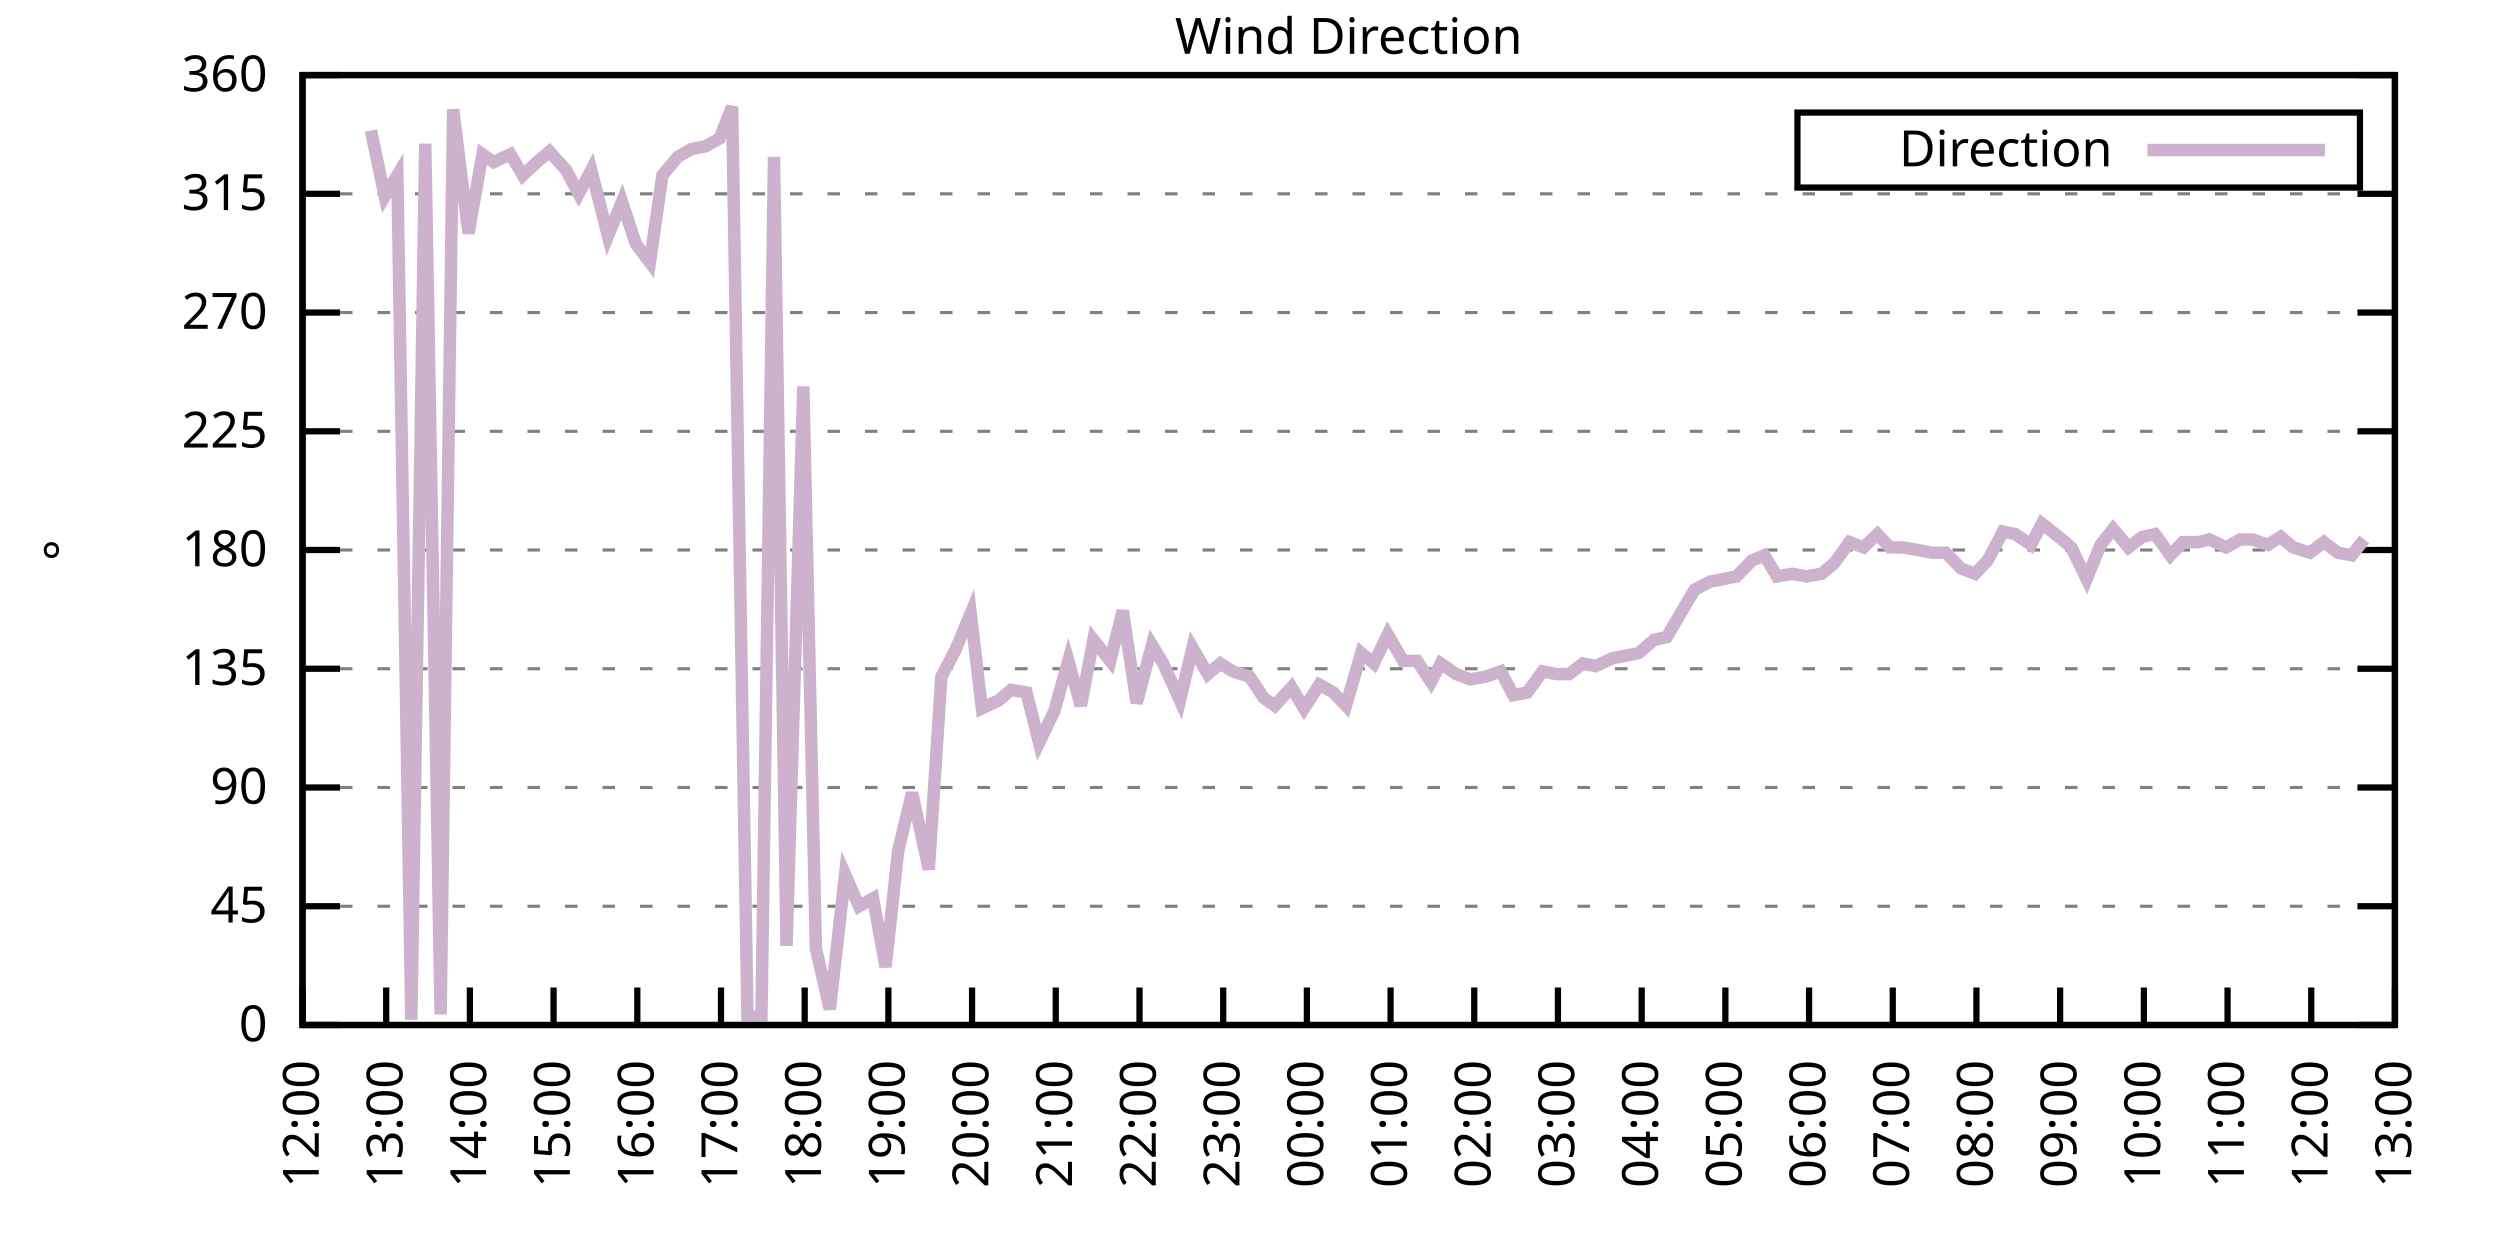
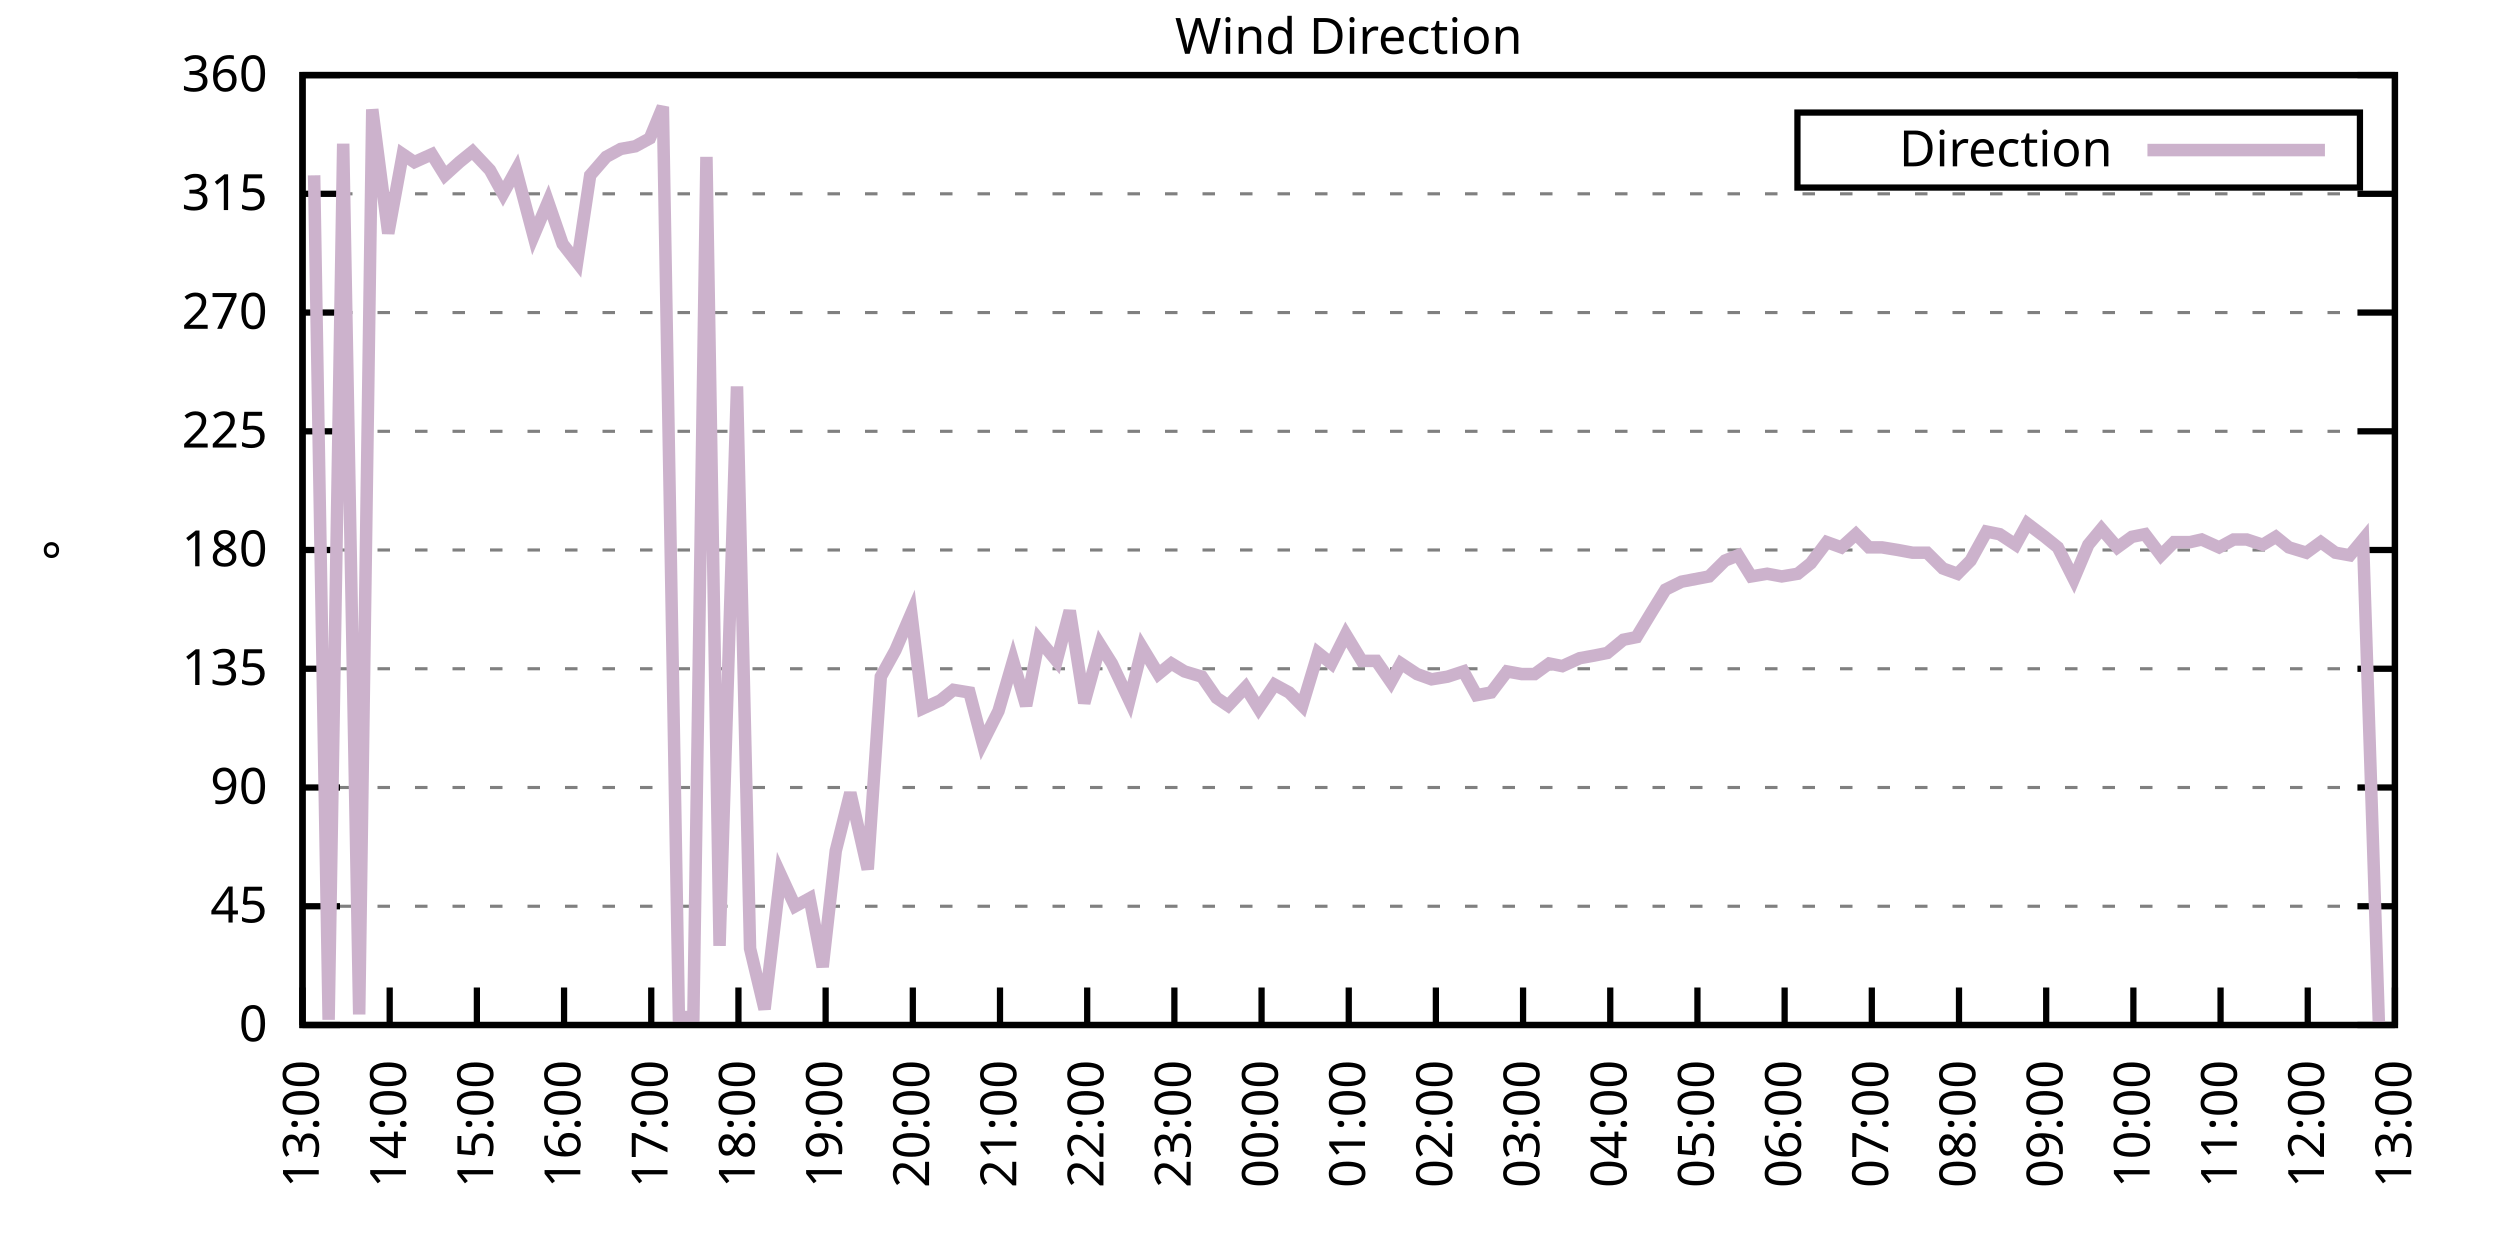
<svg xmlns="http://www.w3.org/2000/svg" xmlns:xlink="http://www.w3.org/1999/xlink" width="400" height="200" viewBox="0 0 400 200">
  <g id="gnuplot_canvas">
    <rect x="0" y="0" width="400" height="200" fill="none" />
    <defs>
      <circle id="gpDot" r="0.5" stroke-width="0.5" stroke="currentColor" />
      <path id="gpPt0" stroke-width="0.333" stroke="currentColor" d="M-1,0 h2 M0,-1 v2" />
      <path id="gpPt1" stroke-width="0.333" stroke="currentColor" d="M-1,-1 L1,1 M1,-1 L-1,1" />
      <path id="gpPt2" stroke-width="0.333" stroke="currentColor" d="M-1,0 L1,0 M0,-1 L0,1 M-1,-1 L1,1 M-1,1 L1,-1" />
      <rect id="gpPt3" stroke-width="0.333" stroke="currentColor" x="-1" y="-1" width="2" height="2" />
      <rect id="gpPt4" stroke-width="0.333" stroke="currentColor" fill="currentColor" x="-1" y="-1" width="2" height="2" />
      <circle id="gpPt5" stroke-width="0.333" stroke="currentColor" cx="0" cy="0" r="1" />
      <use xlink:href="#gpPt5" id="gpPt6" fill="currentColor" stroke="none" />
      <path id="gpPt7" stroke-width="0.333" stroke="currentColor" d="M0,-1.33 L-1.33,0.67 L1.33,0.67 z" />
      <use xlink:href="#gpPt7" id="gpPt8" fill="currentColor" stroke="none" />
      <use xlink:href="#gpPt7" id="gpPt9" stroke="currentColor" transform="rotate(180)" />
      <use xlink:href="#gpPt9" id="gpPt10" fill="currentColor" stroke="none" />
      <use xlink:href="#gpPt3" id="gpPt11" stroke="currentColor" transform="rotate(45)" />
      <use xlink:href="#gpPt11" id="gpPt12" fill="currentColor" stroke="none" />
      <path id="gpPt13" stroke-width="0.333" stroke="currentColor" d="M0,1.330 L1.265,0.411 L0.782,-1.067 L-0.782,-1.076 L-1.265,0.411 z" />
      <use xlink:href="#gpPt13" id="gpPt14" fill="currentColor" stroke="none" />
      <filter id="textbox" filterUnits="objectBoundingBox" x="0" y="0" height="1" width="1">
        <feFlood flood-color="white" flood-opacity="1" result="bgnd" />
        <feComposite in="SourceGraphic" in2="bgnd" operator="atop" />
      </filter>
      <filter id="greybox" filterUnits="objectBoundingBox" x="0" y="0" height="1" width="1">
        <feFlood flood-color="lightgrey" flood-opacity="1" result="grey" />
        <feComposite in="SourceGraphic" in2="grey" operator="atop" />
      </filter>
    </defs>
    <g fill="none" color="white" stroke="currentColor" stroke-width="1.00" stroke-linecap="butt" stroke-linejoin="miter">
</g>
    <g fill="none" color="black" stroke="currentColor" stroke-width="1.00" stroke-linecap="butt" stroke-linejoin="miter">
      <g stroke="none" shape-rendering="crispEdges">
        <polygon fill="rgb(255, 255, 255)" points="48.40,164.00 383.18,164.00 383.18,12.02 48.40,12.02 " />
      </g>
    </g>
    <g fill="none" color="black" stroke="currentColor" stroke-width="1.00" stroke-linecap="butt" stroke-linejoin="miter">
</g>
    <g fill="none" color="black" stroke="black" stroke-width="0.50" stroke-linecap="butt" stroke-linejoin="miter">
</g>
    <g fill="none" color="gray" stroke="currentColor" stroke-width="0.50" stroke-linecap="butt" stroke-linejoin="miter">
      <path stroke="gray" stroke-dasharray="2,4" class="gridline" d="M48.40,164.00 L383.19,164.00  " />
    </g>
    <g fill="none" color="gray" stroke="gray" stroke-width="1.00" stroke-linecap="butt" stroke-linejoin="miter">
</g>
    <g fill="none" color="black" stroke="currentColor" stroke-width="1.00" stroke-linecap="butt" stroke-linejoin="miter">
      <path stroke="black" d="M48.40,164.00 L54.40,164.00 M383.19,164.00 L377.19,164.00  " />
      <g transform="translate(42.80,166.60)" stroke="none" fill="black" font-family="Sans" font-size="8.00" text-anchor="end">
        <text>
          <tspan font-family="Sans"> 0</tspan>
        </text>
      </g>
    </g>
    <g fill="none" color="black" stroke="currentColor" stroke-width="1.00" stroke-linecap="butt" stroke-linejoin="miter">
</g>
    <g fill="none" color="black" stroke="black" stroke-width="0.50" stroke-linecap="butt" stroke-linejoin="miter">
</g>
    <g fill="none" color="gray" stroke="currentColor" stroke-width="0.50" stroke-linecap="butt" stroke-linejoin="miter">
      <path stroke="gray" stroke-dasharray="2,4" class="gridline" d="M48.40,145.00 L383.19,145.00  " />
    </g>
    <g fill="none" color="gray" stroke="gray" stroke-width="1.00" stroke-linecap="butt" stroke-linejoin="miter">
</g>
    <g fill="none" color="black" stroke="currentColor" stroke-width="1.00" stroke-linecap="butt" stroke-linejoin="miter">
      <path stroke="black" d="M48.40,145.00 L54.40,145.00 M383.19,145.00 L377.19,145.00  " />
      <g transform="translate(42.80,147.60)" stroke="none" fill="black" font-family="Sans" font-size="8.00" text-anchor="end">
        <text>
          <tspan font-family="Sans"> 45</tspan>
        </text>
      </g>
    </g>
    <g fill="none" color="black" stroke="currentColor" stroke-width="1.00" stroke-linecap="butt" stroke-linejoin="miter">
</g>
    <g fill="none" color="black" stroke="black" stroke-width="0.50" stroke-linecap="butt" stroke-linejoin="miter">
</g>
    <g fill="none" color="gray" stroke="currentColor" stroke-width="0.50" stroke-linecap="butt" stroke-linejoin="miter">
      <path stroke="gray" stroke-dasharray="2,4" class="gridline" d="M48.40,126.00 L383.19,126.00  " />
    </g>
    <g fill="none" color="gray" stroke="gray" stroke-width="1.00" stroke-linecap="butt" stroke-linejoin="miter">
</g>
    <g fill="none" color="black" stroke="currentColor" stroke-width="1.00" stroke-linecap="butt" stroke-linejoin="miter">
      <path stroke="black" d="M48.40,126.00 L54.40,126.00 M383.19,126.00 L377.19,126.00  " />
      <g transform="translate(42.80,128.60)" stroke="none" fill="black" font-family="Sans" font-size="8.00" text-anchor="end">
        <text>
          <tspan font-family="Sans"> 90</tspan>
        </text>
      </g>
    </g>
    <g fill="none" color="black" stroke="currentColor" stroke-width="1.00" stroke-linecap="butt" stroke-linejoin="miter">
</g>
    <g fill="none" color="black" stroke="black" stroke-width="0.50" stroke-linecap="butt" stroke-linejoin="miter">
</g>
    <g fill="none" color="gray" stroke="currentColor" stroke-width="0.50" stroke-linecap="butt" stroke-linejoin="miter">
      <path stroke="gray" stroke-dasharray="2,4" class="gridline" d="M48.40,107.00 L383.19,107.00  " />
    </g>
    <g fill="none" color="gray" stroke="gray" stroke-width="1.00" stroke-linecap="butt" stroke-linejoin="miter">
</g>
    <g fill="none" color="black" stroke="currentColor" stroke-width="1.00" stroke-linecap="butt" stroke-linejoin="miter">
      <path stroke="black" d="M48.40,107.00 L54.40,107.00 M383.19,107.00 L377.19,107.00  " />
      <g transform="translate(42.80,109.60)" stroke="none" fill="black" font-family="Sans" font-size="8.00" text-anchor="end">
        <text>
          <tspan font-family="Sans"> 135</tspan>
        </text>
      </g>
    </g>
    <g fill="none" color="black" stroke="currentColor" stroke-width="1.00" stroke-linecap="butt" stroke-linejoin="miter">
</g>
    <g fill="none" color="black" stroke="black" stroke-width="0.50" stroke-linecap="butt" stroke-linejoin="miter">
</g>
    <g fill="none" color="gray" stroke="currentColor" stroke-width="0.50" stroke-linecap="butt" stroke-linejoin="miter">
      <path stroke="gray" stroke-dasharray="2,4" class="gridline" d="M48.40,88.00 L383.19,88.00  " />
    </g>
    <g fill="none" color="gray" stroke="gray" stroke-width="1.00" stroke-linecap="butt" stroke-linejoin="miter">
</g>
    <g fill="none" color="black" stroke="currentColor" stroke-width="1.00" stroke-linecap="butt" stroke-linejoin="miter">
      <path stroke="black" d="M48.40,88.00 L54.40,88.00 M383.19,88.00 L377.19,88.00  " />
      <g transform="translate(42.80,90.60)" stroke="none" fill="black" font-family="Sans" font-size="8.00" text-anchor="end">
        <text>
          <tspan font-family="Sans"> 180</tspan>
        </text>
      </g>
    </g>
    <g fill="none" color="black" stroke="currentColor" stroke-width="1.00" stroke-linecap="butt" stroke-linejoin="miter">
</g>
    <g fill="none" color="black" stroke="black" stroke-width="0.50" stroke-linecap="butt" stroke-linejoin="miter">
</g>
    <g fill="none" color="gray" stroke="currentColor" stroke-width="0.50" stroke-linecap="butt" stroke-linejoin="miter">
      <path stroke="gray" stroke-dasharray="2,4" class="gridline" d="M48.40,69.01 L383.19,69.01  " />
    </g>
    <g fill="none" color="gray" stroke="gray" stroke-width="1.00" stroke-linecap="butt" stroke-linejoin="miter">
</g>
    <g fill="none" color="black" stroke="currentColor" stroke-width="1.00" stroke-linecap="butt" stroke-linejoin="miter">
      <path stroke="black" d="M48.40,69.01 L54.40,69.01 M383.19,69.01 L377.19,69.01  " />
      <g transform="translate(42.80,71.61)" stroke="none" fill="black" font-family="Sans" font-size="8.00" text-anchor="end">
        <text>
          <tspan font-family="Sans"> 225</tspan>
        </text>
      </g>
    </g>
    <g fill="none" color="black" stroke="currentColor" stroke-width="1.00" stroke-linecap="butt" stroke-linejoin="miter">
</g>
    <g fill="none" color="black" stroke="black" stroke-width="0.50" stroke-linecap="butt" stroke-linejoin="miter">
</g>
    <g fill="none" color="gray" stroke="currentColor" stroke-width="0.50" stroke-linecap="butt" stroke-linejoin="miter">
      <path stroke="gray" stroke-dasharray="2,4" class="gridline" d="M48.40,50.01 L383.19,50.01  " />
    </g>
    <g fill="none" color="gray" stroke="gray" stroke-width="1.00" stroke-linecap="butt" stroke-linejoin="miter">
</g>
    <g fill="none" color="black" stroke="currentColor" stroke-width="1.00" stroke-linecap="butt" stroke-linejoin="miter">
      <path stroke="black" d="M48.40,50.01 L54.40,50.01 M383.19,50.01 L377.19,50.01  " />
      <g transform="translate(42.80,52.61)" stroke="none" fill="black" font-family="Sans" font-size="8.00" text-anchor="end">
        <text>
          <tspan font-family="Sans"> 270</tspan>
        </text>
      </g>
    </g>
    <g fill="none" color="black" stroke="currentColor" stroke-width="1.00" stroke-linecap="butt" stroke-linejoin="miter">
</g>
    <g fill="none" color="black" stroke="black" stroke-width="0.50" stroke-linecap="butt" stroke-linejoin="miter">
</g>
    <g fill="none" color="gray" stroke="currentColor" stroke-width="0.50" stroke-linecap="butt" stroke-linejoin="miter">
      <path stroke="gray" stroke-dasharray="2,4" class="gridline" d="M48.40,31.01 L383.19,31.01  " />
    </g>
    <g fill="none" color="gray" stroke="gray" stroke-width="1.00" stroke-linecap="butt" stroke-linejoin="miter">
</g>
    <g fill="none" color="black" stroke="currentColor" stroke-width="1.00" stroke-linecap="butt" stroke-linejoin="miter">
      <path stroke="black" d="M48.40,31.01 L54.40,31.01 M383.19,31.01 L377.19,31.01  " />
      <g transform="translate(42.80,33.61)" stroke="none" fill="black" font-family="Sans" font-size="8.00" text-anchor="end">
        <text>
          <tspan font-family="Sans"> 315</tspan>
        </text>
      </g>
    </g>
    <g fill="none" color="black" stroke="currentColor" stroke-width="1.00" stroke-linecap="butt" stroke-linejoin="miter">
</g>
    <g fill="none" color="black" stroke="black" stroke-width="0.50" stroke-linecap="butt" stroke-linejoin="miter">
</g>
    <g fill="none" color="gray" stroke="currentColor" stroke-width="0.50" stroke-linecap="butt" stroke-linejoin="miter">
      <path stroke="gray" stroke-dasharray="2,4" class="gridline" d="M48.40,12.01 L383.19,12.01  " />
    </g>
    <g fill="none" color="gray" stroke="gray" stroke-width="1.00" stroke-linecap="butt" stroke-linejoin="miter">
</g>
    <g fill="none" color="black" stroke="currentColor" stroke-width="1.00" stroke-linecap="butt" stroke-linejoin="miter">
      <path stroke="black" d="M48.40,12.01 L54.40,12.01 M383.19,12.01 L377.19,12.01  " />
      <g transform="translate(42.80,14.61)" stroke="none" fill="black" font-family="Sans" font-size="8.00" text-anchor="end">
        <text>
          <tspan font-family="Sans"> 360</tspan>
        </text>
      </g>
    </g>
    <g fill="none" color="black" stroke="currentColor" stroke-width="1.00" stroke-linecap="butt" stroke-linejoin="miter">
      <path stroke="black" d="M48.40,164.00 L48.40,158.00  " />
      <g transform="translate(51.00,169.60) rotate(270.00)" stroke="none" fill="black" font-family="Sans" font-size="8.00" text-anchor="end">
        <text>
-           <tspan font-family="Sans">12:00</tspan>
-         </text>
-       </g>
-     </g>
-     <g fill="none" color="black" stroke="currentColor" stroke-width="1.00" stroke-linecap="butt" stroke-linejoin="miter">
-       <path stroke="black" d="M61.79,164.00 L61.79,158.00  " />
-       <g transform="translate(64.39,169.60) rotate(270.00)" stroke="none" fill="black" font-family="Sans" font-size="8.00" text-anchor="end">
-         <text>
          <tspan font-family="Sans">13:00</tspan>
        </text>
      </g>
    </g>
    <g fill="none" color="black" stroke="currentColor" stroke-width="1.00" stroke-linecap="butt" stroke-linejoin="miter">
-       <path stroke="black" d="M75.18,164.00 L75.18,158.00  " />
-       <g transform="translate(77.78,169.60) rotate(270.00)" stroke="none" fill="black" font-family="Sans" font-size="8.00" text-anchor="end">
+       <path stroke="black" d="M62.35,164.00 L62.35,158.00  " />
+       <g transform="translate(64.95,169.60) rotate(270.00)" stroke="none" fill="black" font-family="Sans" font-size="8.00" text-anchor="end">
        <text>
          <tspan font-family="Sans">14:00</tspan>
        </text>
      </g>
    </g>
    <g fill="none" color="black" stroke="currentColor" stroke-width="1.00" stroke-linecap="butt" stroke-linejoin="miter">
-       <path stroke="black" d="M88.57,164.00 L88.57,158.00  " />
-       <g transform="translate(91.17,169.60) rotate(270.00)" stroke="none" fill="black" font-family="Sans" font-size="8.00" text-anchor="end">
+       <path stroke="black" d="M76.30,164.00 L76.30,158.00  " />
+       <g transform="translate(78.90,169.60) rotate(270.00)" stroke="none" fill="black" font-family="Sans" font-size="8.00" text-anchor="end">
        <text>
          <tspan font-family="Sans">15:00</tspan>
        </text>
      </g>
    </g>
    <g fill="none" color="black" stroke="currentColor" stroke-width="1.00" stroke-linecap="butt" stroke-linejoin="miter">
-       <path stroke="black" d="M101.97,164.00 L101.97,158.00  " />
-       <g transform="translate(104.57,169.60) rotate(270.00)" stroke="none" fill="black" font-family="Sans" font-size="8.00" text-anchor="end">
+       <path stroke="black" d="M90.25,164.00 L90.25,158.00  " />
+       <g transform="translate(92.85,169.60) rotate(270.00)" stroke="none" fill="black" font-family="Sans" font-size="8.00" text-anchor="end">
        <text>
          <tspan font-family="Sans">16:00</tspan>
        </text>
      </g>
    </g>
    <g fill="none" color="black" stroke="currentColor" stroke-width="1.00" stroke-linecap="butt" stroke-linejoin="miter">
-       <path stroke="black" d="M115.36,164.00 L115.36,158.00  " />
-       <g transform="translate(117.96,169.60) rotate(270.00)" stroke="none" fill="black" font-family="Sans" font-size="8.00" text-anchor="end">
+       <path stroke="black" d="M104.20,164.00 L104.20,158.00  " />
+       <g transform="translate(106.80,169.60) rotate(270.00)" stroke="none" fill="black" font-family="Sans" font-size="8.00" text-anchor="end">
        <text>
          <tspan font-family="Sans">17:00</tspan>
        </text>
      </g>
    </g>
    <g fill="none" color="black" stroke="currentColor" stroke-width="1.00" stroke-linecap="butt" stroke-linejoin="miter">
-       <path stroke="black" d="M128.75,164.00 L128.75,158.00  " />
-       <g transform="translate(131.35,169.60) rotate(270.00)" stroke="none" fill="black" font-family="Sans" font-size="8.00" text-anchor="end">
+       <path stroke="black" d="M118.15,164.00 L118.15,158.00  " />
+       <g transform="translate(120.75,169.60) rotate(270.00)" stroke="none" fill="black" font-family="Sans" font-size="8.00" text-anchor="end">
        <text>
          <tspan font-family="Sans">18:00</tspan>
        </text>
      </g>
    </g>
    <g fill="none" color="black" stroke="currentColor" stroke-width="1.00" stroke-linecap="butt" stroke-linejoin="miter">
-       <path stroke="black" d="M142.14,164.00 L142.14,158.00  " />
-       <g transform="translate(144.74,169.60) rotate(270.00)" stroke="none" fill="black" font-family="Sans" font-size="8.00" text-anchor="end">
+       <path stroke="black" d="M132.10,164.00 L132.10,158.00  " />
+       <g transform="translate(134.70,169.60) rotate(270.00)" stroke="none" fill="black" font-family="Sans" font-size="8.00" text-anchor="end">
        <text>
          <tspan font-family="Sans">19:00</tspan>
        </text>
      </g>
    </g>
    <g fill="none" color="black" stroke="currentColor" stroke-width="1.00" stroke-linecap="butt" stroke-linejoin="miter">
-       <path stroke="black" d="M155.53,164.00 L155.53,158.00  " />
-       <g transform="translate(158.13,169.60) rotate(270.00)" stroke="none" fill="black" font-family="Sans" font-size="8.00" text-anchor="end">
+       <path stroke="black" d="M146.05,164.00 L146.05,158.00  " />
+       <g transform="translate(148.65,169.60) rotate(270.00)" stroke="none" fill="black" font-family="Sans" font-size="8.00" text-anchor="end">
        <text>
          <tspan font-family="Sans">20:00</tspan>
        </text>
      </g>
    </g>
    <g fill="none" color="black" stroke="currentColor" stroke-width="1.00" stroke-linecap="butt" stroke-linejoin="miter">
-       <path stroke="black" d="M168.92,164.00 L168.92,158.00  " />
-       <g transform="translate(171.52,169.60) rotate(270.00)" stroke="none" fill="black" font-family="Sans" font-size="8.00" text-anchor="end">
+       <path stroke="black" d="M160.00,164.00 L160.00,158.00  " />
+       <g transform="translate(162.60,169.60) rotate(270.00)" stroke="none" fill="black" font-family="Sans" font-size="8.00" text-anchor="end">
        <text>
          <tspan font-family="Sans">21:00</tspan>
        </text>
      </g>
    </g>
    <g fill="none" color="black" stroke="currentColor" stroke-width="1.00" stroke-linecap="butt" stroke-linejoin="miter">
-       <path stroke="black" d="M182.32,164.00 L182.32,158.00  " />
-       <g transform="translate(184.92,169.60) rotate(270.00)" stroke="none" fill="black" font-family="Sans" font-size="8.00" text-anchor="end">
+       <path stroke="black" d="M173.95,164.00 L173.95,158.00  " />
+       <g transform="translate(176.55,169.60) rotate(270.00)" stroke="none" fill="black" font-family="Sans" font-size="8.00" text-anchor="end">
        <text>
          <tspan font-family="Sans">22:00</tspan>
        </text>
      </g>
    </g>
    <g fill="none" color="black" stroke="currentColor" stroke-width="1.00" stroke-linecap="butt" stroke-linejoin="miter">
-       <path stroke="black" d="M195.71,164.00 L195.71,158.00  " />
-       <g transform="translate(198.31,169.60) rotate(270.00)" stroke="none" fill="black" font-family="Sans" font-size="8.00" text-anchor="end">
+       <path stroke="black" d="M187.90,164.00 L187.90,158.00  " />
+       <g transform="translate(190.50,169.60) rotate(270.00)" stroke="none" fill="black" font-family="Sans" font-size="8.00" text-anchor="end">
        <text>
          <tspan font-family="Sans">23:00</tspan>
        </text>
      </g>
    </g>
    <g fill="none" color="black" stroke="currentColor" stroke-width="1.00" stroke-linecap="butt" stroke-linejoin="miter">
-       <path stroke="black" d="M209.10,164.00 L209.10,158.00  " />
-       <g transform="translate(211.70,169.60) rotate(270.00)" stroke="none" fill="black" font-family="Sans" font-size="8.00" text-anchor="end">
+       <path stroke="black" d="M201.85,164.00 L201.85,158.00  " />
+       <g transform="translate(204.45,169.60) rotate(270.00)" stroke="none" fill="black" font-family="Sans" font-size="8.00" text-anchor="end">
        <text>
          <tspan font-family="Sans">00:00</tspan>
        </text>
      </g>
    </g>
    <g fill="none" color="black" stroke="currentColor" stroke-width="1.00" stroke-linecap="butt" stroke-linejoin="miter">
-       <path stroke="black" d="M222.49,164.00 L222.49,158.00  " />
-       <g transform="translate(225.09,169.60) rotate(270.00)" stroke="none" fill="black" font-family="Sans" font-size="8.00" text-anchor="end">
+       <path stroke="black" d="M215.80,164.00 L215.80,158.00  " />
+       <g transform="translate(218.40,169.60) rotate(270.00)" stroke="none" fill="black" font-family="Sans" font-size="8.00" text-anchor="end">
        <text>
          <tspan font-family="Sans">01:00</tspan>
        </text>
      </g>
    </g>
    <g fill="none" color="black" stroke="currentColor" stroke-width="1.00" stroke-linecap="butt" stroke-linejoin="miter">
-       <path stroke="black" d="M235.88,164.00 L235.88,158.00  " />
-       <g transform="translate(238.48,169.60) rotate(270.00)" stroke="none" fill="black" font-family="Sans" font-size="8.00" text-anchor="end">
+       <path stroke="black" d="M229.74,164.00 L229.74,158.00  " />
+       <g transform="translate(232.34,169.60) rotate(270.00)" stroke="none" fill="black" font-family="Sans" font-size="8.00" text-anchor="end">
        <text>
          <tspan font-family="Sans">02:00</tspan>
        </text>
      </g>
    </g>
    <g fill="none" color="black" stroke="currentColor" stroke-width="1.00" stroke-linecap="butt" stroke-linejoin="miter">
-       <path stroke="black" d="M249.27,164.00 L249.27,158.00  " />
-       <g transform="translate(251.87,169.60) rotate(270.00)" stroke="none" fill="black" font-family="Sans" font-size="8.00" text-anchor="end">
+       <path stroke="black" d="M243.69,164.00 L243.69,158.00  " />
+       <g transform="translate(246.29,169.60) rotate(270.00)" stroke="none" fill="black" font-family="Sans" font-size="8.00" text-anchor="end">
        <text>
          <tspan font-family="Sans">03:00</tspan>
        </text>
      </g>
    </g>
    <g fill="none" color="black" stroke="currentColor" stroke-width="1.00" stroke-linecap="butt" stroke-linejoin="miter">
-       <path stroke="black" d="M262.67,164.00 L262.67,158.00  " />
-       <g transform="translate(265.27,169.60) rotate(270.00)" stroke="none" fill="black" font-family="Sans" font-size="8.00" text-anchor="end">
+       <path stroke="black" d="M257.64,164.00 L257.64,158.00  " />
+       <g transform="translate(260.24,169.60) rotate(270.00)" stroke="none" fill="black" font-family="Sans" font-size="8.00" text-anchor="end">
        <text>
          <tspan font-family="Sans">04:00</tspan>
        </text>
      </g>
    </g>
    <g fill="none" color="black" stroke="currentColor" stroke-width="1.00" stroke-linecap="butt" stroke-linejoin="miter">
-       <path stroke="black" d="M276.06,164.00 L276.06,158.00  " />
-       <g transform="translate(278.66,169.60) rotate(270.00)" stroke="none" fill="black" font-family="Sans" font-size="8.00" text-anchor="end">
+       <path stroke="black" d="M271.59,164.00 L271.59,158.00  " />
+       <g transform="translate(274.19,169.60) rotate(270.00)" stroke="none" fill="black" font-family="Sans" font-size="8.00" text-anchor="end">
        <text>
          <tspan font-family="Sans">05:00</tspan>
        </text>
      </g>
    </g>
    <g fill="none" color="black" stroke="currentColor" stroke-width="1.00" stroke-linecap="butt" stroke-linejoin="miter">
-       <path stroke="black" d="M289.45,164.00 L289.45,158.00  " />
-       <g transform="translate(292.05,169.60) rotate(270.00)" stroke="none" fill="black" font-family="Sans" font-size="8.00" text-anchor="end">
+       <path stroke="black" d="M285.54,164.00 L285.54,158.00  " />
+       <g transform="translate(288.14,169.60) rotate(270.00)" stroke="none" fill="black" font-family="Sans" font-size="8.00" text-anchor="end">
        <text>
          <tspan font-family="Sans">06:00</tspan>
        </text>
      </g>
    </g>
    <g fill="none" color="black" stroke="currentColor" stroke-width="1.00" stroke-linecap="butt" stroke-linejoin="miter">
-       <path stroke="black" d="M302.84,164.00 L302.84,158.00  " />
-       <g transform="translate(305.44,169.60) rotate(270.00)" stroke="none" fill="black" font-family="Sans" font-size="8.00" text-anchor="end">
+       <path stroke="black" d="M299.49,164.00 L299.49,158.00  " />
+       <g transform="translate(302.09,169.60) rotate(270.00)" stroke="none" fill="black" font-family="Sans" font-size="8.00" text-anchor="end">
        <text>
          <tspan font-family="Sans">07:00</tspan>
        </text>
      </g>
    </g>
    <g fill="none" color="black" stroke="currentColor" stroke-width="1.00" stroke-linecap="butt" stroke-linejoin="miter">
-       <path stroke="black" d="M316.23,164.00 L316.23,158.00  " />
-       <g transform="translate(318.83,169.60) rotate(270.00)" stroke="none" fill="black" font-family="Sans" font-size="8.00" text-anchor="end">
+       <path stroke="black" d="M313.44,164.00 L313.44,158.00  " />
+       <g transform="translate(316.04,169.60) rotate(270.00)" stroke="none" fill="black" font-family="Sans" font-size="8.00" text-anchor="end">
        <text>
          <tspan font-family="Sans">08:00</tspan>
        </text>
      </g>
    </g>
    <g fill="none" color="black" stroke="currentColor" stroke-width="1.00" stroke-linecap="butt" stroke-linejoin="miter">
-       <path stroke="black" d="M329.62,164.00 L329.62,158.00  " />
-       <g transform="translate(332.22,169.60) rotate(270.00)" stroke="none" fill="black" font-family="Sans" font-size="8.00" text-anchor="end">
+       <path stroke="black" d="M327.39,164.00 L327.39,158.00  " />
+       <g transform="translate(329.99,169.60) rotate(270.00)" stroke="none" fill="black" font-family="Sans" font-size="8.00" text-anchor="end">
        <text>
          <tspan font-family="Sans">09:00</tspan>
        </text>
      </g>
    </g>
    <g fill="none" color="black" stroke="currentColor" stroke-width="1.00" stroke-linecap="butt" stroke-linejoin="miter">
-       <path stroke="black" d="M343.02,164.00 L343.02,158.00  " />
-       <g transform="translate(345.62,169.60) rotate(270.00)" stroke="none" fill="black" font-family="Sans" font-size="8.00" text-anchor="end">
+       <path stroke="black" d="M341.34,164.00 L341.34,158.00  " />
+       <g transform="translate(343.94,169.60) rotate(270.00)" stroke="none" fill="black" font-family="Sans" font-size="8.00" text-anchor="end">
        <text>
          <tspan font-family="Sans">10:00</tspan>
        </text>
      </g>
    </g>
    <g fill="none" color="black" stroke="currentColor" stroke-width="1.00" stroke-linecap="butt" stroke-linejoin="miter">
-       <path stroke="black" d="M356.41,164.00 L356.41,158.00  " />
-       <g transform="translate(359.01,169.60) rotate(270.00)" stroke="none" fill="black" font-family="Sans" font-size="8.00" text-anchor="end">
+       <path stroke="black" d="M355.29,164.00 L355.29,158.00  " />
+       <g transform="translate(357.89,169.60) rotate(270.00)" stroke="none" fill="black" font-family="Sans" font-size="8.00" text-anchor="end">
        <text>
          <tspan font-family="Sans">11:00</tspan>
        </text>
      </g>
    </g>
    <g fill="none" color="black" stroke="currentColor" stroke-width="1.00" stroke-linecap="butt" stroke-linejoin="miter">
-       <path stroke="black" d="M369.80,164.00 L369.80,158.00  " />
-       <g transform="translate(372.40,169.60) rotate(270.00)" stroke="none" fill="black" font-family="Sans" font-size="8.00" text-anchor="end">
+       <path stroke="black" d="M369.24,164.00 L369.24,158.00  " />
+       <g transform="translate(371.84,169.60) rotate(270.00)" stroke="none" fill="black" font-family="Sans" font-size="8.00" text-anchor="end">
        <text>
          <tspan font-family="Sans">12:00</tspan>
        </text>
      </g>
    </g>
    <g fill="none" color="black" stroke="currentColor" stroke-width="1.00" stroke-linecap="butt" stroke-linejoin="miter">
      <path stroke="black" d="M383.19,164.00 L383.19,158.00  " />
      <g transform="translate(385.79,169.60) rotate(270.00)" stroke="none" fill="black" font-family="Sans" font-size="8.00" text-anchor="end">
        <text>
          <tspan font-family="Sans">13:00</tspan>
        </text>
      </g>
    </g>
    <g fill="none" color="black" stroke="currentColor" stroke-width="1.00" stroke-linecap="butt" stroke-linejoin="miter">
</g>
    <g fill="none" color="black" stroke="currentColor" stroke-width="1.00" stroke-linecap="butt" stroke-linejoin="miter">
      <path stroke="black" d="M48.40,12.01 L48.40,164.00 L383.19,164.00 L383.19,12.01 L48.40,12.01 Z  " />
    </g>
    <g fill="none" color="black" stroke="currentColor" stroke-width="1.00" stroke-linecap="butt" stroke-linejoin="miter">
</g>
    <g fill="none" color="black" stroke="currentColor" stroke-width="1.00" stroke-linecap="butt" stroke-linejoin="miter">
      <path stroke="black" d="M287.59,30.01 L287.59,18.01 L377.59,18.01 L377.59,30.01 L287.59,30.01 Z  " />
    </g>
    <g id="Wind_direction_plot_1">
      <g fill="none" color="white" stroke="black" stroke-width="2.00" stroke-linecap="butt" stroke-linejoin="miter">
</g>
      <g fill="none" color="black" stroke="currentColor" stroke-width="2.00" stroke-linecap="butt" stroke-linejoin="miter">
        <g transform="translate(337.99,26.61)" stroke="none" fill="black" font-family="Sans" font-size="8.00" text-anchor="end">
          <text>
            <tspan font-family="Sans">Direction</tspan>
          </text>
        </g>
      </g>
      <g fill="none" color="black" stroke="currentColor" stroke-width="2.00" stroke-linecap="butt" stroke-linejoin="miter">
-         <path stroke="rgb(204, 178, 204)" d="M343.59,24.01 L371.99,24.01 M59.34,20.88 L61.57,31.43 L63.58,28.05 L65.81,163.16 L68.04,22.99 L70.50,162.31   L72.50,17.50 L74.96,37.34 L77.19,24.68 L78.98,25.94 L81.66,24.68 L83.66,28.05 L85.90,25.94 L87.91,24.25   L90.58,27.21 L92.59,31.01 L94.60,27.21 L97.28,37.76 L99.51,32.28 L101.74,39.03 L103.98,41.99 L105.98,28.05   L108.44,25.10 L110.67,23.83 L112.90,23.41 L115.13,22.14 L117.14,17.08 L119.60,162.73 L121.83,162.73 L123.84,25.10   L125.85,151.33 L128.53,61.83 L130.54,151.76 L132.77,161.47 L135.22,139.93 L137.45,145.00 L139.69,143.73 L141.69,154.71   L143.70,136.14 L145.94,126.85 L148.61,139.09 L150.62,108.27 L152.85,104.05 L155.31,98.14 L157.10,113.34 L159.77,112.07   L161.78,110.38 L164.24,110.80 L166.25,118.83 L168.70,113.76 L170.93,105.74 L172.94,112.91 L174.95,102.36 L177.63,105.74   L179.64,97.72 L181.87,112.49 L184.32,103.20 L186.11,106.16 L188.79,112.07 L190.80,103.63 L193.25,107.85 L195.26,106.16   L197.27,107.43 L199.95,108.27 L202.18,111.65 L203.97,112.91 L206.64,109.96 L208.65,113.34 L211.11,109.54 L213.34,110.80   L215.35,112.91 L217.80,104.47 L219.81,106.16 L222.04,101.52 L224.50,105.74 L226.73,105.74 L228.96,109.11 L230.53,106.16   L232.98,107.85 L235.21,108.69 L237.67,108.27 L240.12,107.43 L242.13,111.23 L244.36,110.80 L246.82,107.43 L249.05,107.85   L251.06,107.85 L253.29,106.16 L255.30,106.58 L257.98,105.31 L260.21,104.89 L262.22,104.47 L264.67,102.36 L266.68,101.94   L269.14,97.72 L271.15,94.34 L273.60,93.07 L277.84,92.23 L280.30,89.69 L282.31,88.85 L284.32,92.23 L286.77,91.80   L289.00,92.23 L291.46,91.80 L293.47,90.12 L295.92,86.74 L298.15,87.58 L300.39,85.47 L302.39,87.58 L304.40,87.58   L306.86,88.00 L309.09,88.43 L311.32,88.43 L313.78,90.96 L316.01,91.80 L318.02,89.69 L320.47,85.05 L322.48,85.47   L324.94,87.16 L326.72,83.78 L329.40,85.89 L331.41,87.58 L333.86,92.65 L336.10,87.16 L338.10,84.63 L340.56,87.58   L342.79,85.89 L344.80,85.47 L347.26,88.85 L349.26,86.74 L351.72,86.74 L353.51,86.32 L356.18,87.58 L358.42,86.32   L360.42,86.32 L362.88,87.16 L364.89,85.89 L366.90,87.58 L369.58,88.43 L371.81,86.74 L374.04,88.43 L376.27,88.85   L378.28,86.32  " />
+         <path stroke="rgb(204, 178, 204)" d="M343.59,24.01 L371.99,24.01 M50.26,28.05 L52.58,163.16 L54.91,22.99 L57.47,162.31 L59.56,17.50 L62.12,37.34   L64.44,24.68 L66.30,25.94 L69.09,24.68 L71.18,28.05 L73.51,25.94 L75.60,24.25 L78.39,27.21 L80.48,31.01   L82.58,27.21 L85.37,37.76 L87.69,32.28 L90.02,39.03 L92.34,41.99 L94.43,28.05 L96.99,25.10 L99.32,23.83   L101.64,23.41 L103.97,22.14 L106.06,17.08 L108.62,162.73 L110.94,162.73 L113.03,25.10 L115.13,151.33 L117.92,61.83   L120.01,151.76 L122.33,161.47 L124.89,139.93 L127.22,145.00 L129.54,143.73 L131.63,154.71 L133.72,136.14 L136.05,126.85   L138.84,139.09 L140.93,108.27 L143.26,104.05 L145.81,98.14 L147.67,113.34 L150.46,112.07 L152.56,110.38 L155.11,110.80   L157.21,118.83 L159.76,113.76 L162.09,105.74 L164.18,112.91 L166.27,102.36 L169.06,105.74 L171.16,97.72 L173.48,112.49   L176.04,103.20 L177.90,106.16 L180.69,112.07 L182.78,103.63 L185.34,107.85 L187.43,106.16 L189.52,107.43 L192.31,108.27   L194.64,111.65 L196.50,112.91 L199.29,109.96 L201.38,113.34 L203.94,109.54 L206.26,110.80 L208.36,112.91 L210.91,104.47   L213.01,106.16 L215.33,101.52 L217.89,105.74 L220.21,105.74 L222.54,109.11 L224.16,106.16 L226.72,107.85 L229.05,108.69   L231.60,108.27 L234.16,107.43 L236.25,111.23 L238.58,110.80 L241.14,107.43 L243.46,107.85 L245.55,107.85 L247.88,106.16   L249.97,106.58 L252.76,105.31 L255.09,104.89 L257.18,104.47 L259.74,102.36 L261.83,101.94 L264.39,97.72 L266.48,94.34   L269.04,93.07 L273.45,92.23 L276.01,89.69 L278.10,88.85 L280.20,92.23 L282.75,91.80 L285.08,92.23 L287.64,91.80   L289.73,90.12 L292.29,86.74 L294.61,87.58 L296.94,85.47 L299.03,87.58 L301.12,87.58 L303.68,88.00 L306.00,88.43   L308.33,88.43 L310.88,90.96 L313.21,91.80 L315.30,89.69 L317.86,85.05 L319.95,85.47 L322.51,87.16 L324.37,83.78   L327.16,85.89 L329.25,87.58 L331.81,92.65 L334.13,87.16 L336.23,84.63 L338.78,87.58 L341.11,85.89 L343.20,85.47   L345.76,88.85 L347.85,86.74 L350.41,86.74 L352.27,86.32 L355.06,87.58 L357.38,86.32 L359.48,86.32 L362.03,87.16   L364.13,85.89 L366.22,87.58 L369.01,88.43 L371.33,86.74 L373.66,88.43 L375.98,88.85 L378.08,86.32 L380.63,164.00    " />
      </g>
    </g>
    <g fill="none" color="black" stroke="currentColor" stroke-width="2.00" stroke-linecap="butt" stroke-linejoin="miter">
</g>
    <g fill="none" color="black" stroke="black" stroke-width="1.00" stroke-linecap="butt" stroke-linejoin="miter">
</g>
    <g fill="none" color="black" stroke="currentColor" stroke-width="1.00" stroke-linecap="butt" stroke-linejoin="miter">
      <path stroke="black" d="M48.40,12.01 L48.40,164.00 L383.19,164.00 L383.19,12.01 L48.40,12.01 Z  " />
      <g transform="translate(12.80,88.01) rotate(270.00)" stroke="none" fill="black" font-family="Sans" font-size="8.00" text-anchor="middle">
        <text>
          <tspan font-family="Sans">°</tspan>
        </text>
      </g>
    </g>
    <g fill="none" color="black" stroke="currentColor" stroke-width="1.00" stroke-linecap="butt" stroke-linejoin="miter">
</g>
    <g fill="none" color="black" stroke="currentColor" stroke-width="1.00" stroke-linecap="butt" stroke-linejoin="miter">
      <g transform="translate(215.79,8.61)" stroke="none" fill="black" font-family="Sans" font-size="8.00" text-anchor="middle">
        <text>
          <tspan font-family="Sans">Wind Direction</tspan>
        </text>
      </g>
    </g>
    <g fill="none" color="black" stroke="currentColor" stroke-width="1.00" stroke-linecap="butt" stroke-linejoin="miter">
</g>
  </g>
</svg>
